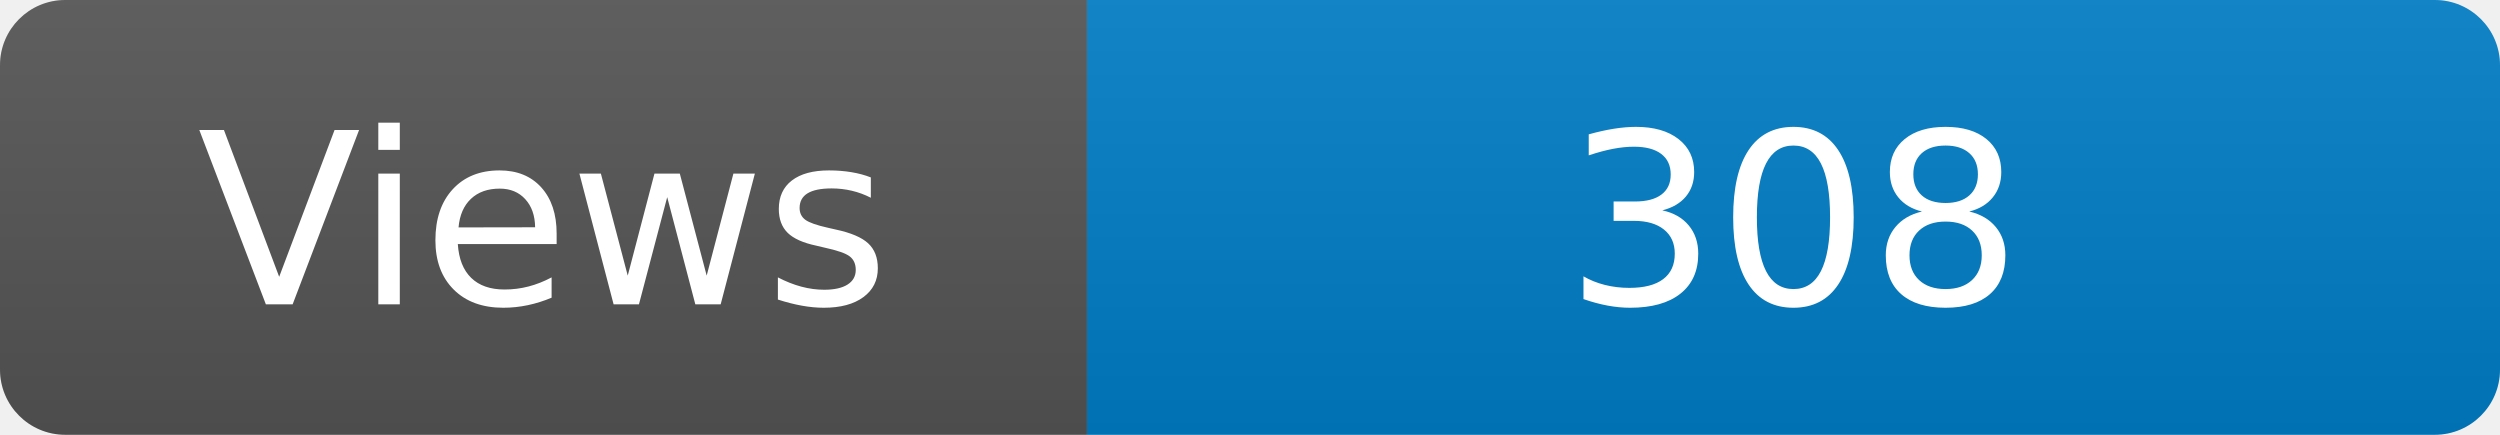
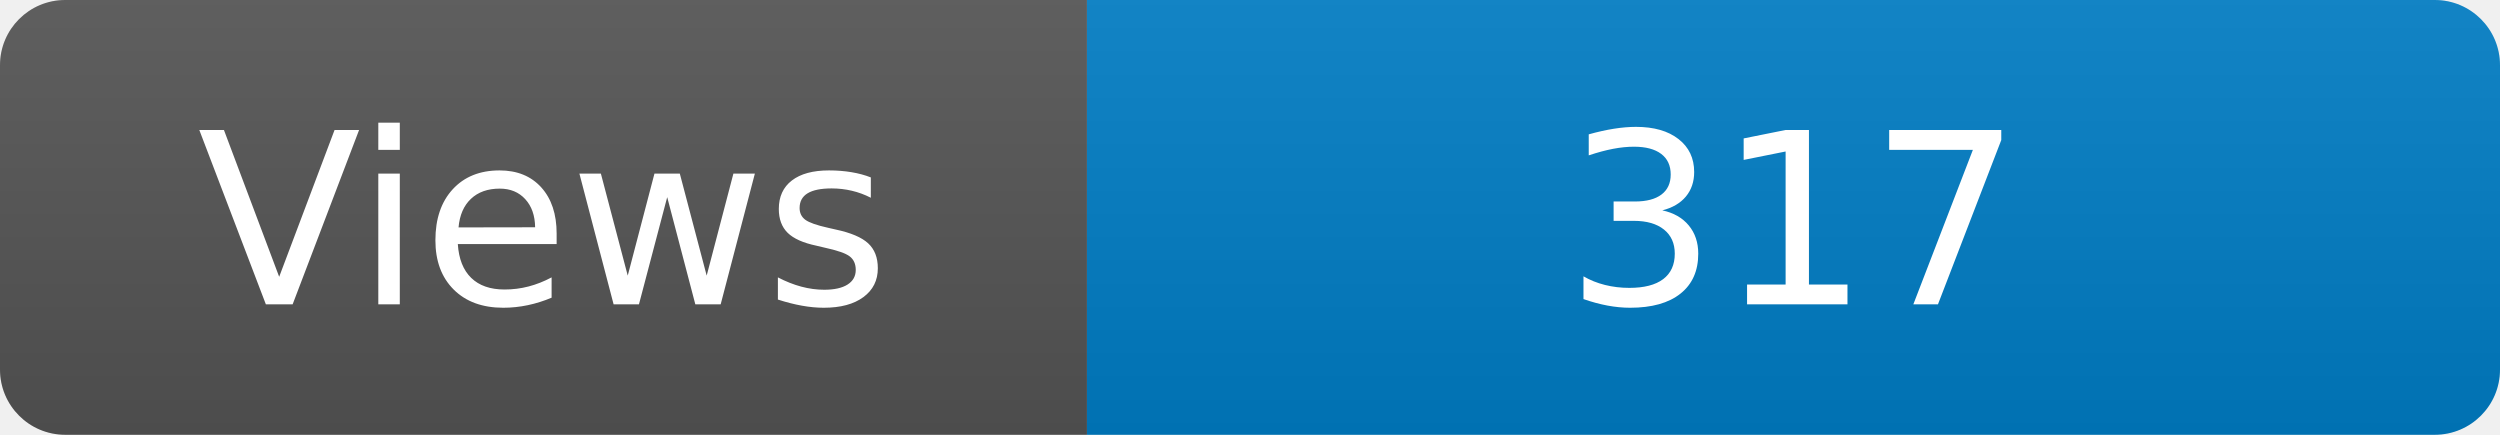
<svg xmlns="http://www.w3.org/2000/svg" width="115" height="20" role="img" aria-label="Maintained?: yes">
  <linearGradient id="s" x2="0" y2="100%">
    <stop offset="0" stop-color="#bbb" stop-opacity=".1" />
    <stop offset="1" stop-opacity=".1" />
  </linearGradient>
  <clipPath id="r">
    <rect width="115" height="20" rx="3" fill="#fff" />
  </clipPath>
  <g clip-path="url(#r)">
    <rect width="50" height="20" fill="#555" />
    <rect x="50" width="160" height="20" fill="#007ec6" />
    <rect width="115" height="20" fill="url(#s)" />
  </g>
  <g fill="#fff" text-anchor="middle" font-family="Verdana,Geneva,DejaVu Sans,sans-serif" font-size="110">
    <text x="250" y="140" transform="scale(.1)" fill="#fff">Views</text>
-     <text x="825" y="140" transform="scale(.1)" fill="#fff">308</text>
+     <text x="825" y="140" transform="scale(.1)" fill="#fff">317</text>
  </g>
</svg>
